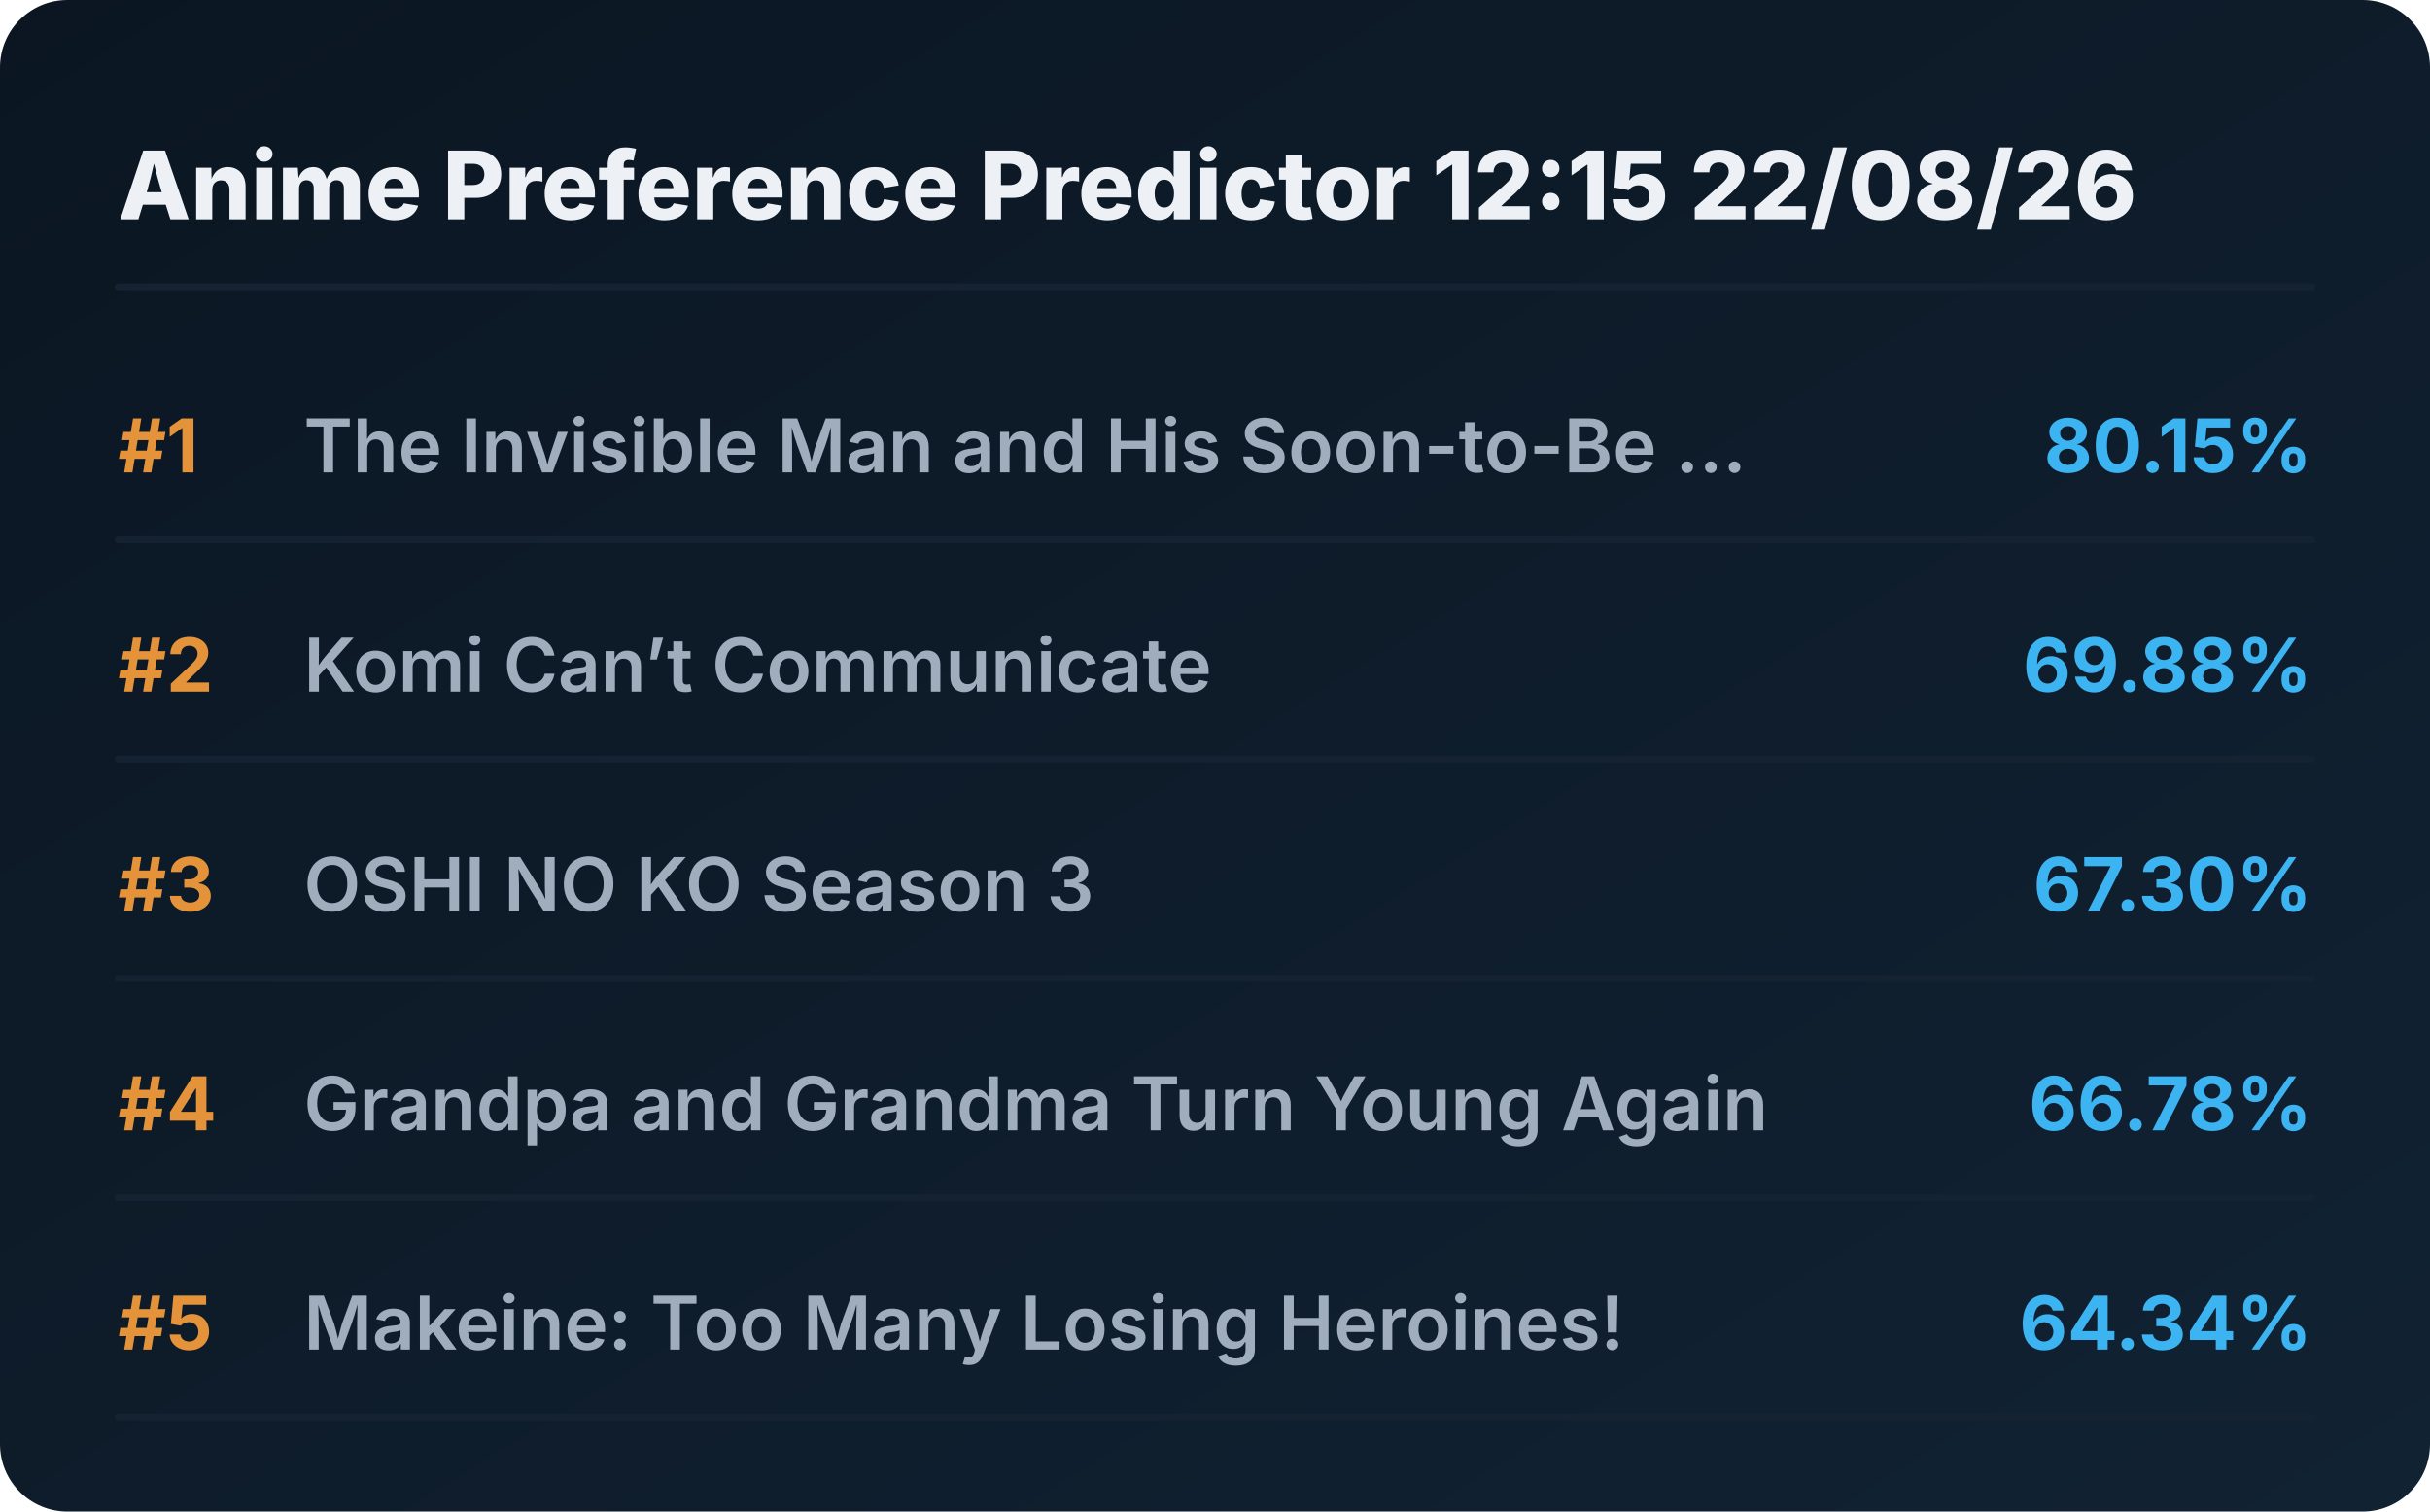
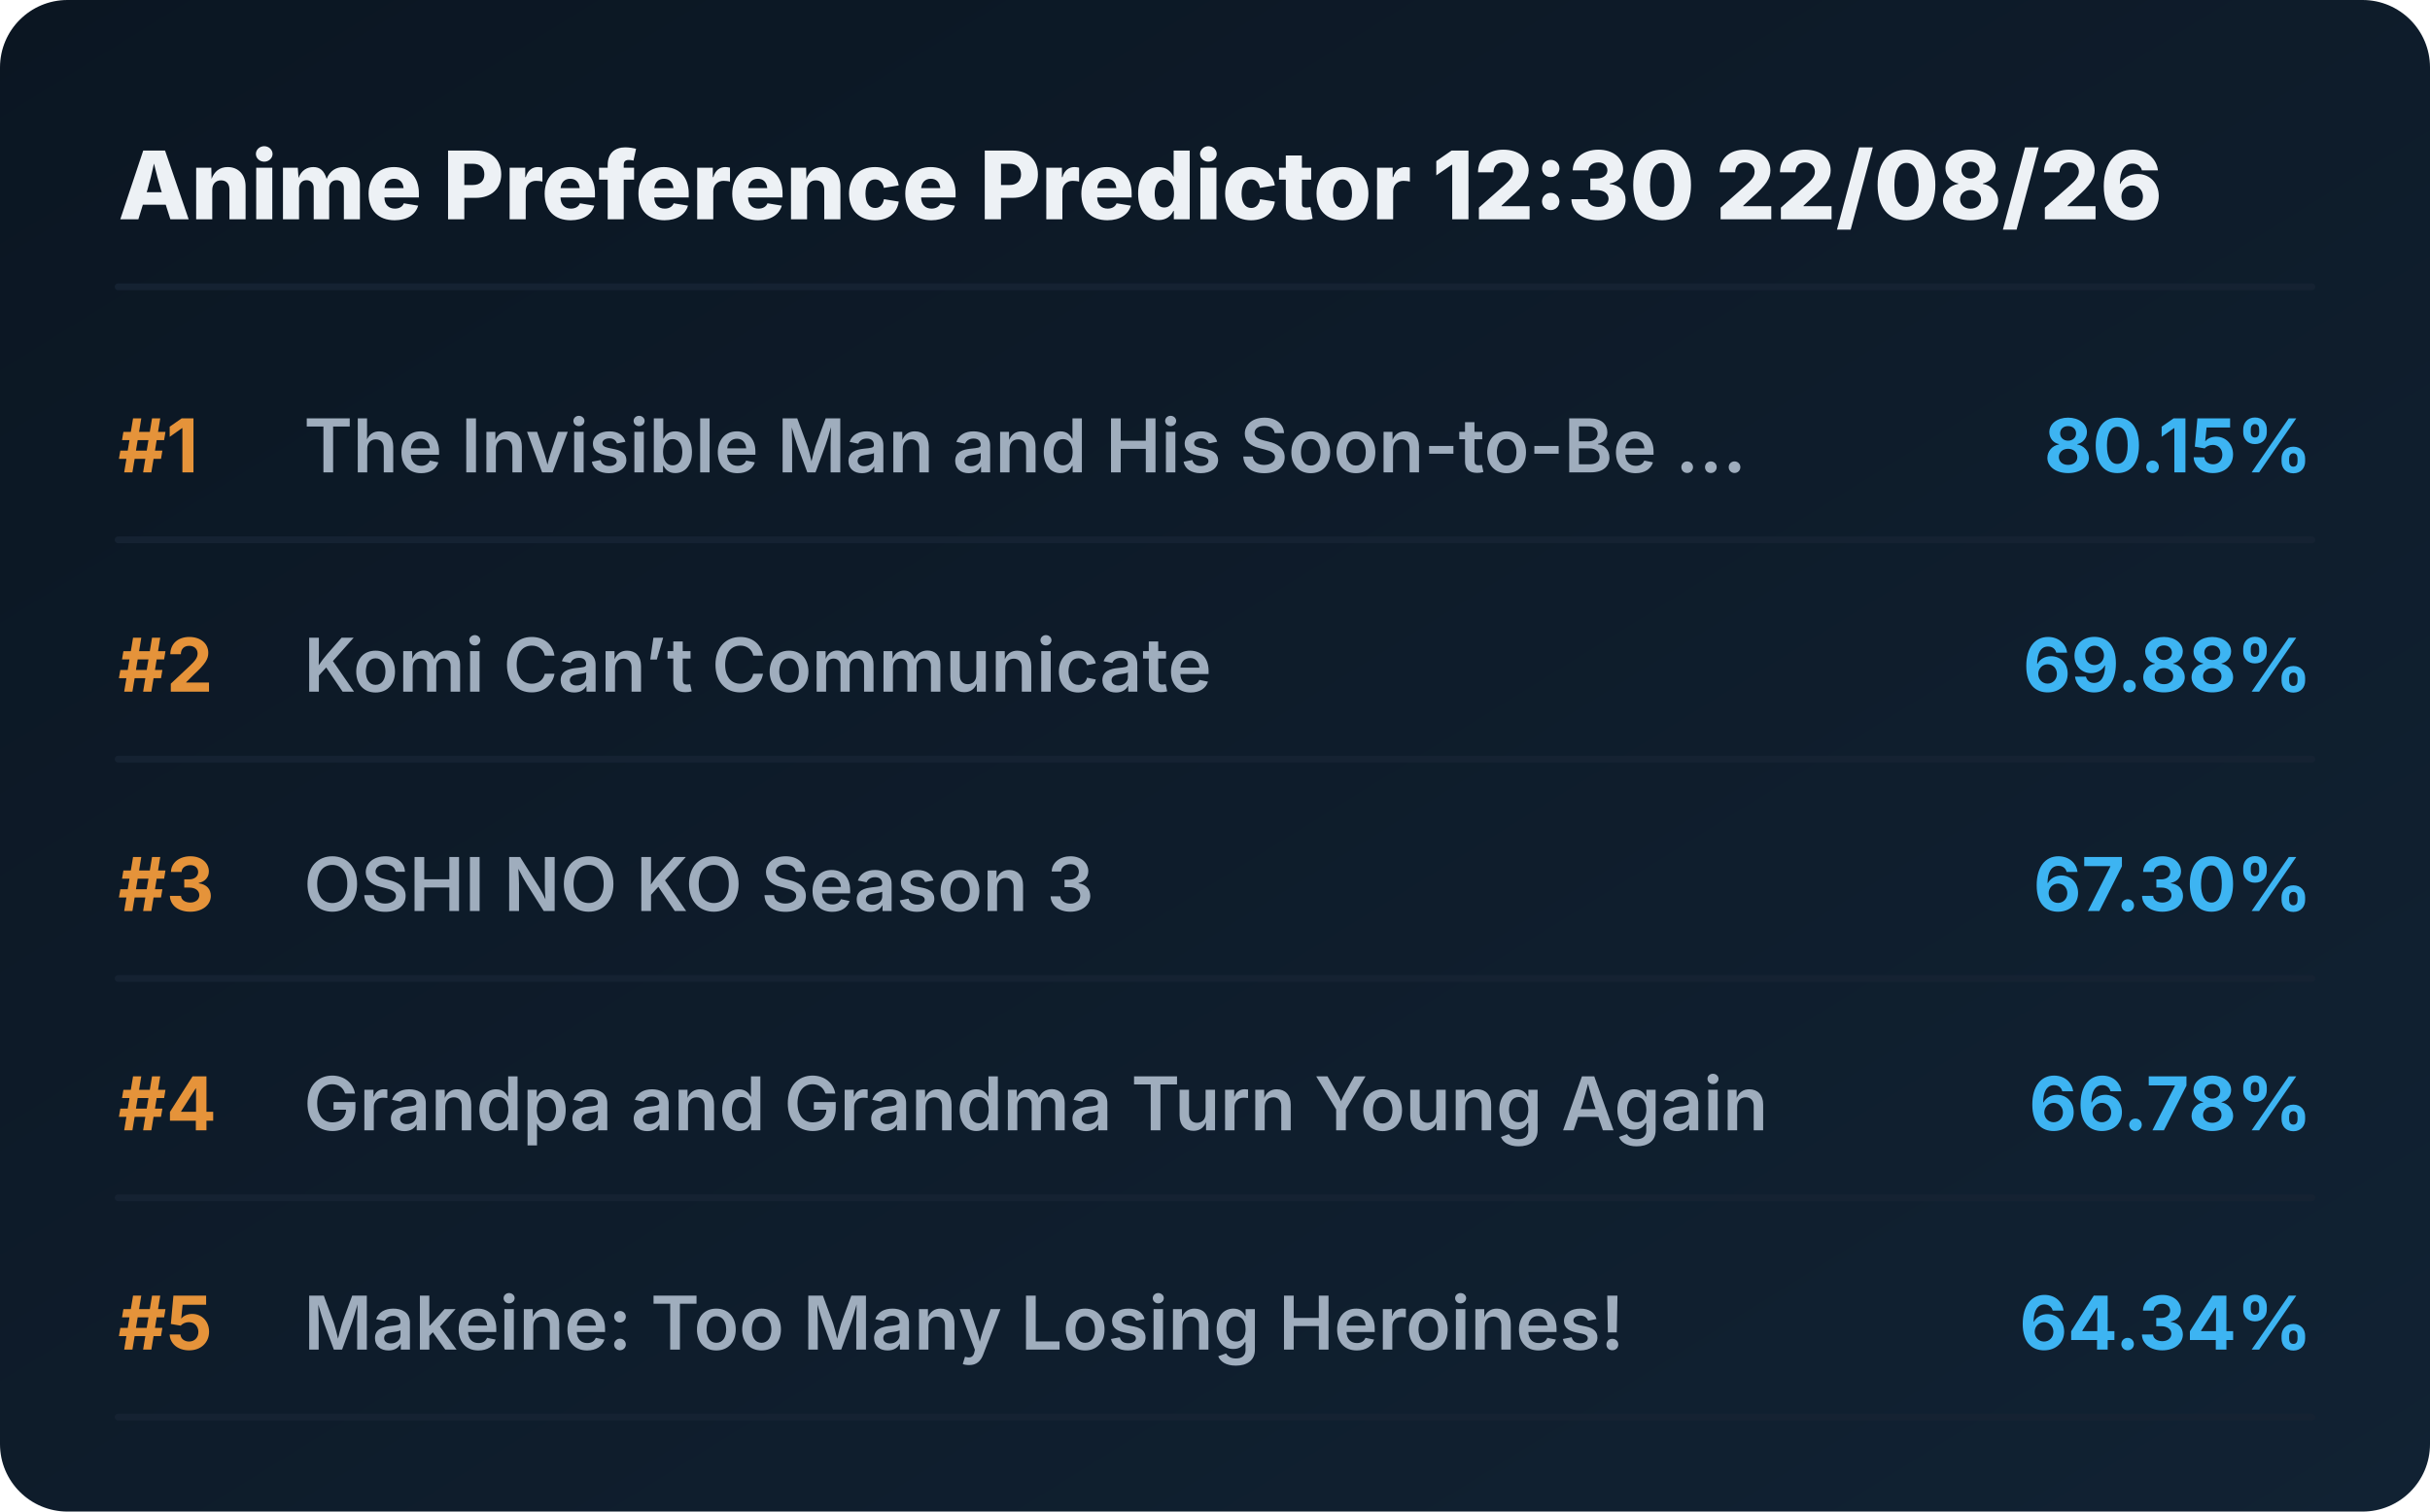
<svg xmlns="http://www.w3.org/2000/svg" viewBox="0 0 720 448" preserveAspectRatio="xMidYMid meet" style="width: 100%; height: auto; max-width: 720px;">
  <defs>
    <linearGradient id="boxGrad" x1="0%" y1="0%" x2="100%" y2="100%">
      <stop offset="0%" stop-color="#0b1622" />
      <stop offset="100%" stop-color="#112233" />
    </linearGradient>
    <clipPath id="titleClip">
      <rect x="90" y="0" width="510" height="100%" />
    </clipPath>
  </defs>
  <style>
    .bg { fill: url(#boxGrad); rx: 20px; }
    .header { font-family: 'Overpass', 'Inter', system-ui, sans-serif; font-weight: 800; font-size: 28px; fill: #edf1f5; }
    .rank { font-family: 'Overpass', 'Inter', system-ui, sans-serif; font-weight: 700; font-size: 22px; fill: #e5933a; }
    .title { font-family: 'Overpass', 'Inter', system-ui, sans-serif; font-weight: 600; font-size: 22px; fill: #9fadbd; }
    .score { font-family: 'Overpass', 'Inter', system-ui, sans-serif; font-weight: 700; font-size: 22px; fill: #3db4f2; }
    .line { stroke: #152232; stroke-width: 2; stroke-linecap: round; }
  </style>
  <rect class="bg" width="720" height="448" />
-   <text x="35" y="65" class="header">Anime Preference Predictor 12:15 22/08/26</text>
+   <text x="35" y="65" class="header">Anime Preference Predictor 12:30 22/08/26</text>
  <line x1="35" y1="85" x2="685" y2="85" class="line" />
  <g transform="translate(0, 0)">
    <text x="35" y="140" class="rank">#1</text>
    <text x="90" y="140" class="title">The Invisible Man and His Soon-to-Be ...</text>
    <text x="685" y="140" class="score" text-anchor="end">80.15%</text>
    <line x1="35" y1="160" x2="685" y2="160" class="line" />
  </g>
  <g transform="translate(0, 65)">
    <text x="35" y="140" class="rank">#2</text>
    <text x="90" y="140" class="title">Komi Can’t Communicate</text>
    <text x="685" y="140" class="score" text-anchor="end">69.88%</text>
    <line x1="35" y1="160" x2="685" y2="160" class="line" />
  </g>
  <g transform="translate(0, 130)">
    <text x="35" y="140" class="rank">#3</text>
    <text x="90" y="140" class="title">OSHI NO KO Season 3</text>
    <text x="685" y="140" class="score" text-anchor="end">67.30%</text>
    <line x1="35" y1="160" x2="685" y2="160" class="line" />
  </g>
  <g transform="translate(0, 195)">
    <text x="35" y="140" class="rank">#4</text>
    <text x="90" y="140" class="title">Grandpa and Grandma Turn Young Again</text>
    <text x="685" y="140" class="score" text-anchor="end">66.78%</text>
    <line x1="35" y1="160" x2="685" y2="160" class="line" />
  </g>
  <g transform="translate(0, 260)">
    <text x="35" y="140" class="rank">#5</text>
    <text x="90" y="140" class="title">Makeine: Too Many Losing Heroines!</text>
    <text x="685" y="140" class="score" text-anchor="end">64.34%</text>
    <line x1="35" y1="160" x2="685" y2="160" class="line" />
  </g>
</svg>
